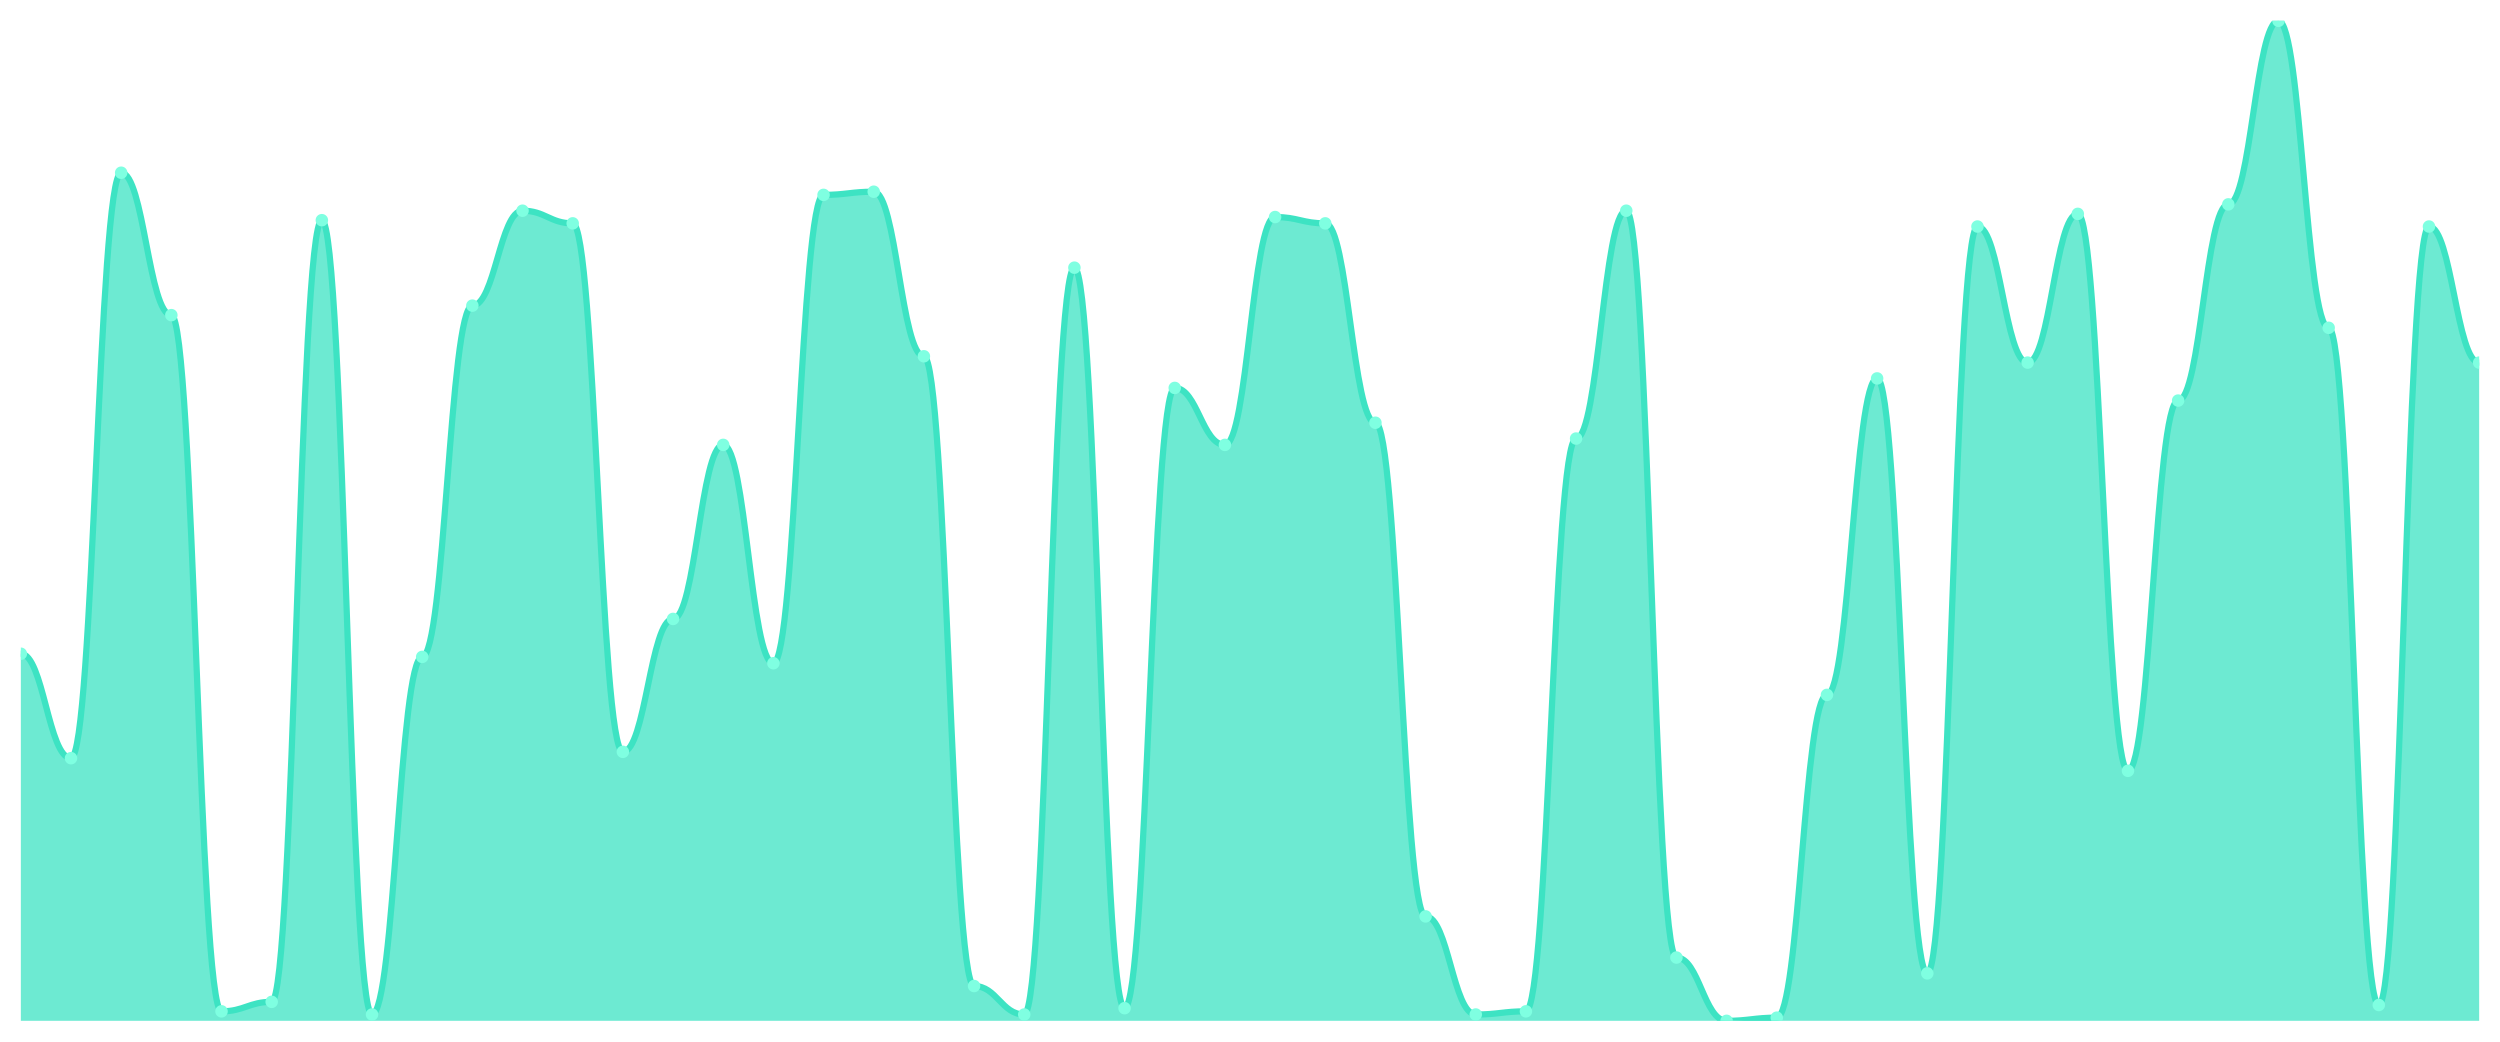
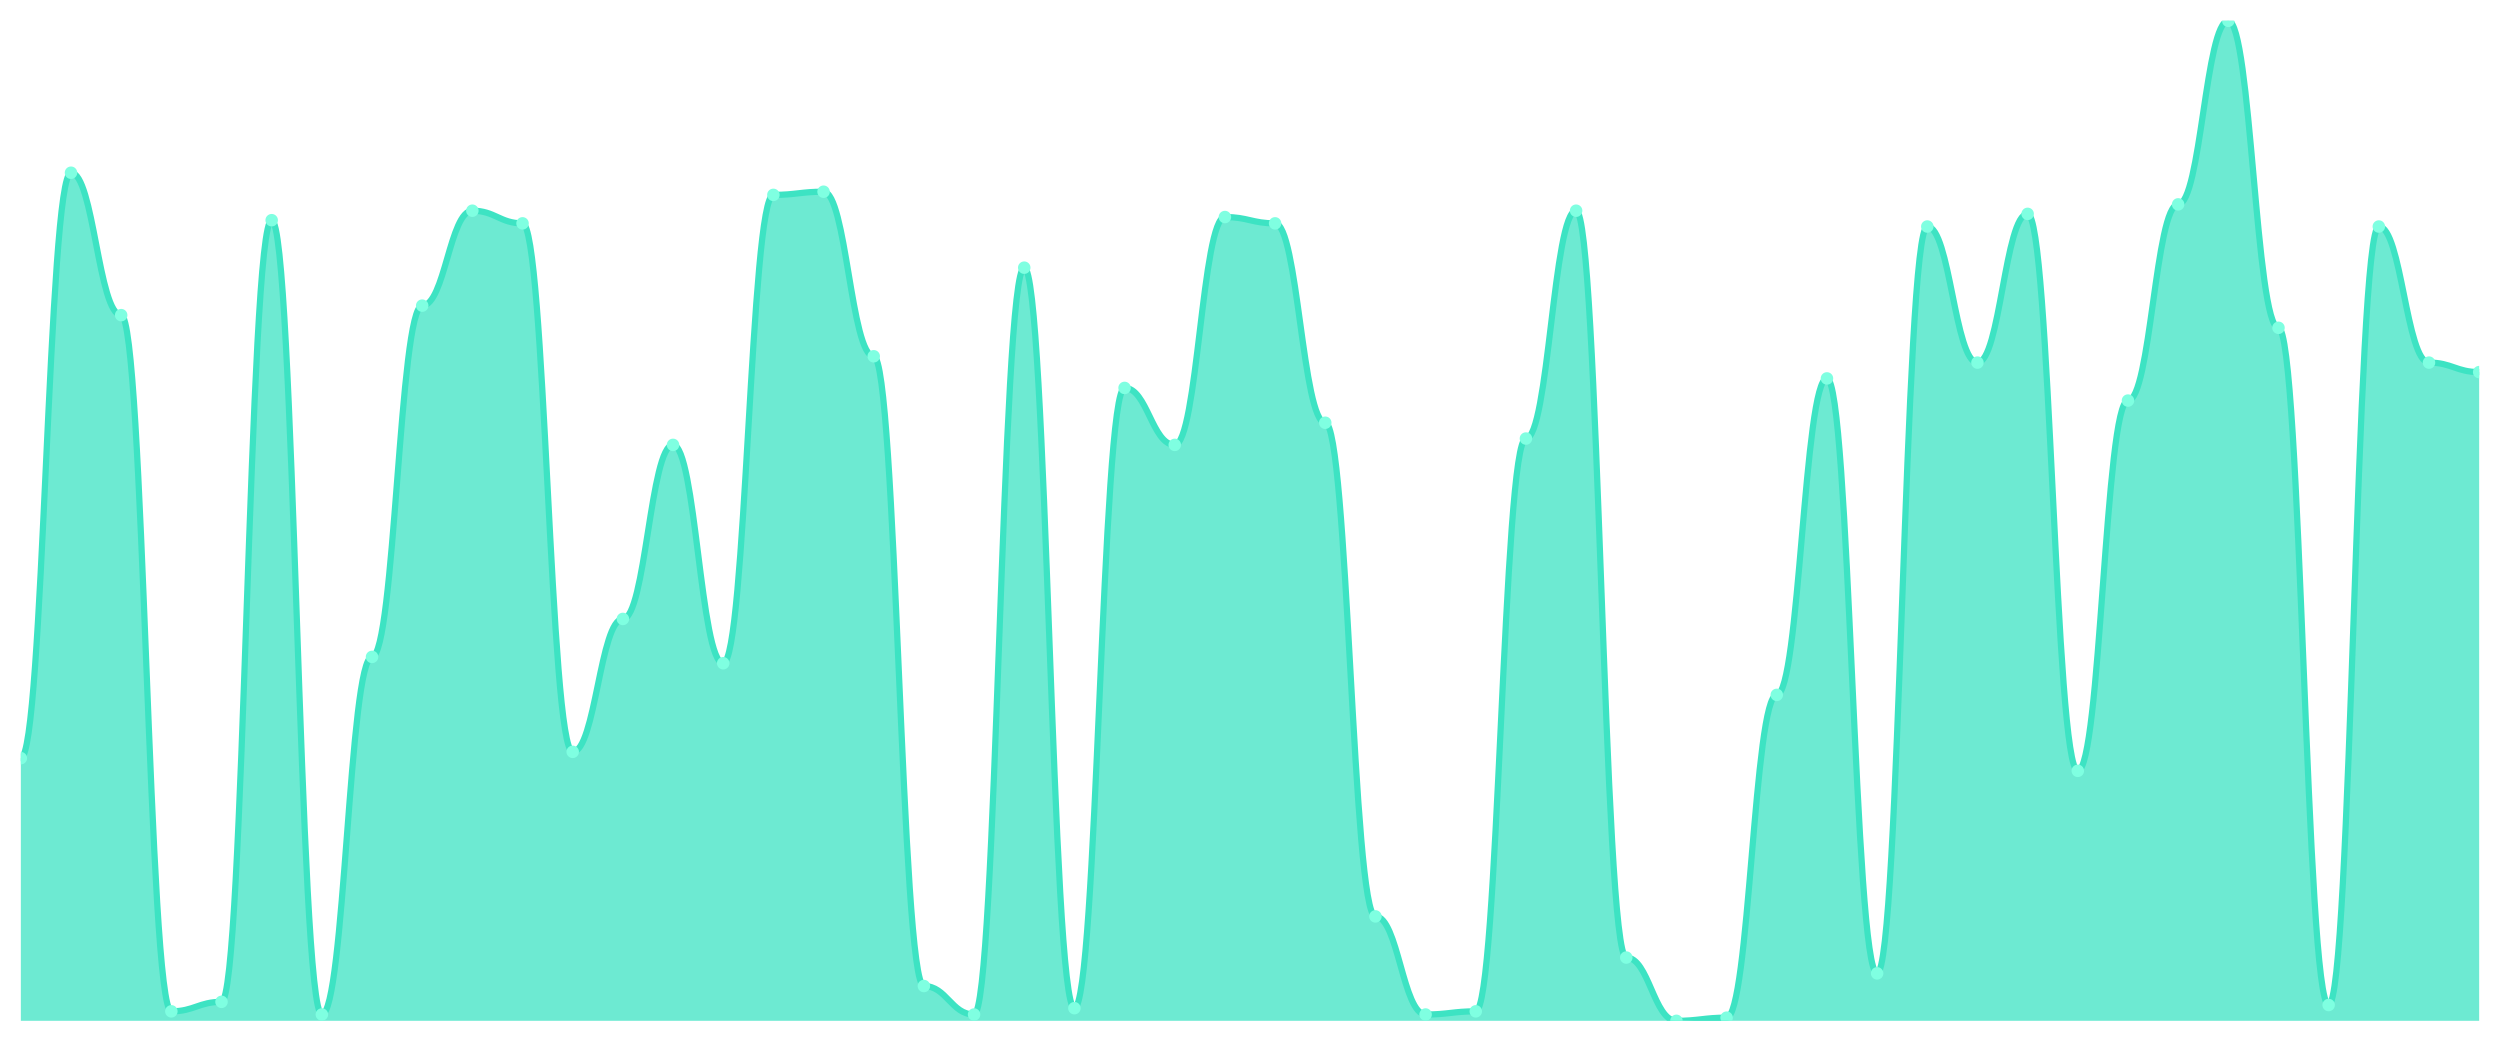
<svg xmlns="http://www.w3.org/2000/svg" viewBox="0 0 1200 500" width="1200" height="500">
  <defs>
    <clipPath id="c">
      <rect x="10" y="10" width="1180" height="480" />
    </clipPath>
  </defs>
  <rect width="1200" height="500" fill="none" />
  <g clip-path="url(#c)">
-     <path d="M 10,490 L 10,313.797 C 20.837,313.797 23.245,363.924 34.082,363.924 C 44.918,363.924 47.327,82.911 58.163,82.911 C 69,82.911 71.408,151.266 82.245,151.266 C 93.082,151.266 95.49,485.443 106.327,485.443 C 117.163,485.443 119.571,480.886 130.408,480.886 C 141.245,480.886 143.653,105.696 154.49,105.696 C 165.327,105.696 167.735,486.962 178.571,486.962 C 189.408,486.962 191.816,315.316 202.653,315.316 C 213.49,315.316 215.898,146.709 226.735,146.709 C 237.571,146.709 239.98,101.139 250.816,101.139 C 261.653,101.139 264.061,107.215 274.898,107.215 C 285.735,107.215 288.143,360.886 298.98,360.886 C 309.816,360.886 312.224,297.089 323.061,297.089 C 333.898,297.089 336.306,213.544 347.143,213.544 C 357.98,213.544 360.388,318.354 371.224,318.354 C 382.061,318.354 384.469,93.544 395.306,93.544 C 406.143,93.544 408.551,92.025 419.388,92.025 C 430.224,92.025 432.633,171.013 443.469,171.013 C 454.306,171.013 456.714,473.291 467.551,473.291 C 478.388,473.291 480.796,486.962 491.633,486.962 C 502.469,486.962 504.878,128.481 515.714,128.481 C 526.551,128.481 528.959,483.924 539.796,483.924 C 550.633,483.924 553.041,186.203 563.878,186.203 C 574.714,186.203 577.122,213.544 587.959,213.544 C 598.796,213.544 601.204,104.177 612.041,104.177 C 622.878,104.177 625.286,107.215 636.122,107.215 C 646.959,107.215 649.367,202.911 660.204,202.911 C 671.041,202.911 673.449,439.873 684.286,439.873 C 695.122,439.873 697.531,486.962 708.367,486.962 C 719.204,486.962 721.612,485.443 732.449,485.443 C 743.286,485.443 745.694,210.506 756.531,210.506 C 767.367,210.506 769.776,101.139 780.612,101.139 C 791.449,101.139 793.857,459.62 804.694,459.62 C 815.531,459.62 817.939,490 828.776,490 C 839.612,490 842.02,488.481 852.857,488.481 C 863.694,488.481 866.102,333.544 876.939,333.544 C 887.776,333.544 890.184,181.646 901.02,181.646 C 911.857,181.646 914.265,467.215 925.102,467.215 C 935.939,467.215 938.347,108.734 949.184,108.734 C 960.02,108.734 962.429,174.051 973.265,174.051 C 984.102,174.051 986.51,102.658 997.347,102.658 C 1008.184,102.658 1010.592,370 1021.429,370 C 1032.265,370 1034.673,192.278 1045.51,192.278 C 1056.347,192.278 1058.755,98.101 1069.592,98.101 C 1080.429,98.101 1082.837,10 1093.673,10 C 1104.51,10 1106.918,157.342 1117.755,157.342 C 1128.592,157.342 1131,482.405 1141.837,482.405 C 1152.673,482.405 1155.082,108.734 1165.918,108.734 C 1176.755,108.734 1179.163,174.051 1190,174.051 L 1190,490 Z" fill="rgba(61,227,195,0.75)" />
-     <path d="M 10,313.797 C 20.837,313.797 23.245,363.924 34.082,363.924 C 44.918,363.924 47.327,82.911 58.163,82.911 C 69,82.911 71.408,151.266 82.245,151.266 C 93.082,151.266 95.49,485.443 106.327,485.443 C 117.163,485.443 119.571,480.886 130.408,480.886 C 141.245,480.886 143.653,105.696 154.49,105.696 C 165.327,105.696 167.735,486.962 178.571,486.962 C 189.408,486.962 191.816,315.316 202.653,315.316 C 213.49,315.316 215.898,146.709 226.735,146.709 C 237.571,146.709 239.98,101.139 250.816,101.139 C 261.653,101.139 264.061,107.215 274.898,107.215 C 285.735,107.215 288.143,360.886 298.98,360.886 C 309.816,360.886 312.224,297.089 323.061,297.089 C 333.898,297.089 336.306,213.544 347.143,213.544 C 357.98,213.544 360.388,318.354 371.224,318.354 C 382.061,318.354 384.469,93.544 395.306,93.544 C 406.143,93.544 408.551,92.025 419.388,92.025 C 430.224,92.025 432.633,171.013 443.469,171.013 C 454.306,171.013 456.714,473.291 467.551,473.291 C 478.388,473.291 480.796,486.962 491.633,486.962 C 502.469,486.962 504.878,128.481 515.714,128.481 C 526.551,128.481 528.959,483.924 539.796,483.924 C 550.633,483.924 553.041,186.203 563.878,186.203 C 574.714,186.203 577.122,213.544 587.959,213.544 C 598.796,213.544 601.204,104.177 612.041,104.177 C 622.878,104.177 625.286,107.215 636.122,107.215 C 646.959,107.215 649.367,202.911 660.204,202.911 C 671.041,202.911 673.449,439.873 684.286,439.873 C 695.122,439.873 697.531,486.962 708.367,486.962 C 719.204,486.962 721.612,485.443 732.449,485.443 C 743.286,485.443 745.694,210.506 756.531,210.506 C 767.367,210.506 769.776,101.139 780.612,101.139 C 791.449,101.139 793.857,459.62 804.694,459.62 C 815.531,459.62 817.939,490 828.776,490 C 839.612,490 842.02,488.481 852.857,488.481 C 863.694,488.481 866.102,333.544 876.939,333.544 C 887.776,333.544 890.184,181.646 901.02,181.646 C 911.857,181.646 914.265,467.215 925.102,467.215 C 935.939,467.215 938.347,108.734 949.184,108.734 C 960.02,108.734 962.429,174.051 973.265,174.051 C 984.102,174.051 986.51,102.658 997.347,102.658 C 1008.184,102.658 1010.592,370 1021.429,370 C 1032.265,370 1034.673,192.278 1045.51,192.278 C 1056.347,192.278 1058.755,98.101 1069.592,98.101 C 1080.429,98.101 1082.837,10 1093.673,10 C 1104.51,10 1106.918,157.342 1117.755,157.342 C 1128.592,157.342 1131,482.405 1141.837,482.405 C 1152.673,482.405 1155.082,108.734 1165.918,108.734 C 1176.755,108.734 1179.163,174.051 1190,174.051" fill="none" stroke="#3de3c3" stroke-width="3" stroke-linecap="round" stroke-linejoin="round" />
-     <circle cx="10" cy="313.797" r="3" fill="#7fffe1" />
-     <circle cx="34.082" cy="363.924" r="3" fill="#7fffe1" />
-     <circle cx="58.163" cy="82.911" r="3" fill="#7fffe1" />
-     <circle cx="82.245" cy="151.266" r="3" fill="#7fffe1" />
-     <circle cx="106.327" cy="485.443" r="3" fill="#7fffe1" />
-     <circle cx="130.408" cy="480.886" r="3" fill="#7fffe1" />
-     <circle cx="154.49" cy="105.696" r="3" fill="#7fffe1" />
-     <circle cx="178.571" cy="486.962" r="3" fill="#7fffe1" />
-     <circle cx="202.653" cy="315.316" r="3" fill="#7fffe1" />
-     <circle cx="226.735" cy="146.709" r="3" fill="#7fffe1" />
-     <circle cx="250.816" cy="101.139" r="3" fill="#7fffe1" />
-     <circle cx="274.898" cy="107.215" r="3" fill="#7fffe1" />
-     <circle cx="298.98" cy="360.886" r="3" fill="#7fffe1" />
-     <circle cx="323.061" cy="297.089" r="3" fill="#7fffe1" />
-     <circle cx="347.143" cy="213.544" r="3" fill="#7fffe1" />
-     <circle cx="371.224" cy="318.354" r="3" fill="#7fffe1" />
-     <circle cx="395.306" cy="93.544" r="3" fill="#7fffe1" />
-     <circle cx="419.388" cy="92.025" r="3" fill="#7fffe1" />
-     <circle cx="443.469" cy="171.013" r="3" fill="#7fffe1" />
-     <circle cx="467.551" cy="473.291" r="3" fill="#7fffe1" />
-     <circle cx="491.633" cy="486.962" r="3" fill="#7fffe1" />
-     <circle cx="515.714" cy="128.481" r="3" fill="#7fffe1" />
-     <circle cx="539.796" cy="483.924" r="3" fill="#7fffe1" />
-     <circle cx="563.878" cy="186.203" r="3" fill="#7fffe1" />
-     <circle cx="587.959" cy="213.544" r="3" fill="#7fffe1" />
-     <circle cx="612.041" cy="104.177" r="3" fill="#7fffe1" />
-     <circle cx="636.122" cy="107.215" r="3" fill="#7fffe1" />
-     <circle cx="660.204" cy="202.911" r="3" fill="#7fffe1" />
-     <circle cx="684.286" cy="439.873" r="3" fill="#7fffe1" />
-     <circle cx="708.367" cy="486.962" r="3" fill="#7fffe1" />
-     <circle cx="732.449" cy="485.443" r="3" fill="#7fffe1" />
-     <circle cx="756.531" cy="210.506" r="3" fill="#7fffe1" />
-     <circle cx="780.612" cy="101.139" r="3" fill="#7fffe1" />
-     <circle cx="804.694" cy="459.62" r="3" fill="#7fffe1" />
-     <circle cx="828.776" cy="490" r="3" fill="#7fffe1" />
-     <circle cx="852.857" cy="488.481" r="3" fill="#7fffe1" />
-     <circle cx="876.939" cy="333.544" r="3" fill="#7fffe1" />
-     <circle cx="901.02" cy="181.646" r="3" fill="#7fffe1" />
-     <circle cx="925.102" cy="467.215" r="3" fill="#7fffe1" />
-     <circle cx="949.184" cy="108.734" r="3" fill="#7fffe1" />
-     <circle cx="973.265" cy="174.051" r="3" fill="#7fffe1" />
-     <circle cx="997.347" cy="102.658" r="3" fill="#7fffe1" />
-     <circle cx="1021.429" cy="370" r="3" fill="#7fffe1" />
-     <circle cx="1045.51" cy="192.278" r="3" fill="#7fffe1" />
-     <circle cx="1069.592" cy="98.101" r="3" fill="#7fffe1" />
-     <circle cx="1093.673" cy="10" r="3" fill="#7fffe1" />
-     <circle cx="1117.755" cy="157.342" r="3" fill="#7fffe1" />
-     <circle cx="1141.837" cy="482.405" r="3" fill="#7fffe1" />
-     <circle cx="1165.918" cy="108.734" r="3" fill="#7fffe1" />
-     <circle cx="1190" cy="174.051" r="3" fill="#7fffe1" />
+     <path d="M 10,490 L 10,363.924 C 20.837,363.924 23.245,82.911 34.082,82.911 C 44.918,82.911 47.327,151.266 58.163,151.266 C 69,151.266 71.408,485.443 82.245,485.443 C 93.082,485.443 95.49,480.886 106.327,480.886 C 117.163,480.886 119.571,105.696 130.408,105.696 C 141.245,105.696 143.653,486.962 154.49,486.962 C 165.327,486.962 167.735,315.316 178.571,315.316 C 189.408,315.316 191.816,146.709 202.653,146.709 C 213.49,146.709 215.898,101.139 226.735,101.139 C 237.571,101.139 239.98,107.215 250.816,107.215 C 261.653,107.215 264.061,360.886 274.898,360.886 C 285.735,360.886 288.143,297.089 298.98,297.089 C 309.816,297.089 312.224,213.544 323.061,213.544 C 333.898,213.544 336.306,318.354 347.143,318.354 C 357.98,318.354 360.388,93.544 371.224,93.544 C 382.061,93.544 384.469,92.025 395.306,92.025 C 406.143,92.025 408.551,171.013 419.388,171.013 C 430.224,171.013 432.633,473.291 443.469,473.291 C 454.306,473.291 456.714,486.962 467.551,486.962 C 478.388,486.962 480.796,128.481 491.633,128.481 C 502.469,128.481 504.878,483.924 515.714,483.924 C 526.551,483.924 528.959,186.203 539.796,186.203 C 550.633,186.203 553.041,213.544 563.878,213.544 C 574.714,213.544 577.122,104.177 587.959,104.177 C 598.796,104.177 601.204,107.215 612.041,107.215 C 622.878,107.215 625.286,202.911 636.122,202.911 C 646.959,202.911 649.367,439.873 660.204,439.873 C 671.041,439.873 673.449,486.962 684.286,486.962 C 695.122,486.962 697.531,485.443 708.367,485.443 C 719.204,485.443 721.612,210.506 732.449,210.506 C 743.286,210.506 745.694,101.139 756.531,101.139 C 767.367,101.139 769.776,459.62 780.612,459.62 C 791.449,459.62 793.857,490 804.694,490 C 815.531,490 817.939,488.481 828.776,488.481 C 839.612,488.481 842.02,333.544 852.857,333.544 C 863.694,333.544 866.102,181.646 876.939,181.646 C 887.776,181.646 890.184,467.215 901.02,467.215 C 911.857,467.215 914.265,108.734 925.102,108.734 C 935.939,108.734 938.347,174.051 949.184,174.051 C 960.02,174.051 962.429,102.658 973.265,102.658 C 984.102,102.658 986.51,370 997.347,370 C 1008.184,370 1010.592,192.278 1021.429,192.278 C 1032.265,192.278 1034.673,98.101 1045.51,98.101 C 1056.347,98.101 1058.755,10 1069.592,10 C 1080.429,10 1082.837,157.342 1093.673,157.342 C 1104.51,157.342 1106.918,482.405 1117.755,482.405 C 1128.592,482.405 1131,108.734 1141.837,108.734 C 1152.673,108.734 1155.082,174.051 1165.918,174.051 C 1176.755,174.051 1179.163,178.608 1190,178.608 L 1190,490 Z" fill="rgba(61,227,195,0.75)" />
+     <path d="M 10,363.924 C 20.837,363.924 23.245,82.911 34.082,82.911 C 44.918,82.911 47.327,151.266 58.163,151.266 C 69,151.266 71.408,485.443 82.245,485.443 C 93.082,485.443 95.49,480.886 106.327,480.886 C 117.163,480.886 119.571,105.696 130.408,105.696 C 141.245,105.696 143.653,486.962 154.49,486.962 C 165.327,486.962 167.735,315.316 178.571,315.316 C 189.408,315.316 191.816,146.709 202.653,146.709 C 213.49,146.709 215.898,101.139 226.735,101.139 C 237.571,101.139 239.98,107.215 250.816,107.215 C 261.653,107.215 264.061,360.886 274.898,360.886 C 285.735,360.886 288.143,297.089 298.98,297.089 C 309.816,297.089 312.224,213.544 323.061,213.544 C 333.898,213.544 336.306,318.354 347.143,318.354 C 357.98,318.354 360.388,93.544 371.224,93.544 C 382.061,93.544 384.469,92.025 395.306,92.025 C 406.143,92.025 408.551,171.013 419.388,171.013 C 430.224,171.013 432.633,473.291 443.469,473.291 C 454.306,473.291 456.714,486.962 467.551,486.962 C 478.388,486.962 480.796,128.481 491.633,128.481 C 502.469,128.481 504.878,483.924 515.714,483.924 C 526.551,483.924 528.959,186.203 539.796,186.203 C 550.633,186.203 553.041,213.544 563.878,213.544 C 574.714,213.544 577.122,104.177 587.959,104.177 C 598.796,104.177 601.204,107.215 612.041,107.215 C 622.878,107.215 625.286,202.911 636.122,202.911 C 646.959,202.911 649.367,439.873 660.204,439.873 C 671.041,439.873 673.449,486.962 684.286,486.962 C 695.122,486.962 697.531,485.443 708.367,485.443 C 719.204,485.443 721.612,210.506 732.449,210.506 C 743.286,210.506 745.694,101.139 756.531,101.139 C 767.367,101.139 769.776,459.62 780.612,459.62 C 791.449,459.62 793.857,490 804.694,490 C 815.531,490 817.939,488.481 828.776,488.481 C 839.612,488.481 842.02,333.544 852.857,333.544 C 863.694,333.544 866.102,181.646 876.939,181.646 C 887.776,181.646 890.184,467.215 901.02,467.215 C 911.857,467.215 914.265,108.734 925.102,108.734 C 935.939,108.734 938.347,174.051 949.184,174.051 C 960.02,174.051 962.429,102.658 973.265,102.658 C 984.102,102.658 986.51,370 997.347,370 C 1008.184,370 1010.592,192.278 1021.429,192.278 C 1032.265,192.278 1034.673,98.101 1045.51,98.101 C 1056.347,98.101 1058.755,10 1069.592,10 C 1080.429,10 1082.837,157.342 1093.673,157.342 C 1104.51,157.342 1106.918,482.405 1117.755,482.405 C 1128.592,482.405 1131,108.734 1141.837,108.734 C 1152.673,108.734 1155.082,174.051 1165.918,174.051 C 1176.755,174.051 1179.163,178.608 1190,178.608" fill="none" stroke="#3de3c3" stroke-width="3" stroke-linecap="round" stroke-linejoin="round" />
+     <circle cx="10" cy="363.924" r="3" fill="#7fffe1" />
+     <circle cx="34.082" cy="82.911" r="3" fill="#7fffe1" />
+     <circle cx="58.163" cy="151.266" r="3" fill="#7fffe1" />
+     <circle cx="82.245" cy="485.443" r="3" fill="#7fffe1" />
+     <circle cx="106.327" cy="480.886" r="3" fill="#7fffe1" />
+     <circle cx="130.408" cy="105.696" r="3" fill="#7fffe1" />
+     <circle cx="154.49" cy="486.962" r="3" fill="#7fffe1" />
+     <circle cx="178.571" cy="315.316" r="3" fill="#7fffe1" />
+     <circle cx="202.653" cy="146.709" r="3" fill="#7fffe1" />
+     <circle cx="226.735" cy="101.139" r="3" fill="#7fffe1" />
+     <circle cx="250.816" cy="107.215" r="3" fill="#7fffe1" />
+     <circle cx="274.898" cy="360.886" r="3" fill="#7fffe1" />
+     <circle cx="298.98" cy="297.089" r="3" fill="#7fffe1" />
+     <circle cx="323.061" cy="213.544" r="3" fill="#7fffe1" />
+     <circle cx="347.143" cy="318.354" r="3" fill="#7fffe1" />
+     <circle cx="371.224" cy="93.544" r="3" fill="#7fffe1" />
+     <circle cx="395.306" cy="92.025" r="3" fill="#7fffe1" />
+     <circle cx="419.388" cy="171.013" r="3" fill="#7fffe1" />
+     <circle cx="443.469" cy="473.291" r="3" fill="#7fffe1" />
+     <circle cx="467.551" cy="486.962" r="3" fill="#7fffe1" />
+     <circle cx="491.633" cy="128.481" r="3" fill="#7fffe1" />
+     <circle cx="515.714" cy="483.924" r="3" fill="#7fffe1" />
+     <circle cx="539.796" cy="186.203" r="3" fill="#7fffe1" />
+     <circle cx="563.878" cy="213.544" r="3" fill="#7fffe1" />
+     <circle cx="587.959" cy="104.177" r="3" fill="#7fffe1" />
+     <circle cx="612.041" cy="107.215" r="3" fill="#7fffe1" />
+     <circle cx="636.122" cy="202.911" r="3" fill="#7fffe1" />
+     <circle cx="660.204" cy="439.873" r="3" fill="#7fffe1" />
+     <circle cx="684.286" cy="486.962" r="3" fill="#7fffe1" />
+     <circle cx="708.367" cy="485.443" r="3" fill="#7fffe1" />
+     <circle cx="732.449" cy="210.506" r="3" fill="#7fffe1" />
+     <circle cx="756.531" cy="101.139" r="3" fill="#7fffe1" />
+     <circle cx="780.612" cy="459.62" r="3" fill="#7fffe1" />
+     <circle cx="804.694" cy="490" r="3" fill="#7fffe1" />
+     <circle cx="828.776" cy="488.481" r="3" fill="#7fffe1" />
+     <circle cx="852.857" cy="333.544" r="3" fill="#7fffe1" />
+     <circle cx="876.939" cy="181.646" r="3" fill="#7fffe1" />
+     <circle cx="901.02" cy="467.215" r="3" fill="#7fffe1" />
+     <circle cx="925.102" cy="108.734" r="3" fill="#7fffe1" />
+     <circle cx="949.184" cy="174.051" r="3" fill="#7fffe1" />
+     <circle cx="973.265" cy="102.658" r="3" fill="#7fffe1" />
+     <circle cx="997.347" cy="370" r="3" fill="#7fffe1" />
+     <circle cx="1021.429" cy="192.278" r="3" fill="#7fffe1" />
+     <circle cx="1045.51" cy="98.101" r="3" fill="#7fffe1" />
+     <circle cx="1069.592" cy="10" r="3" fill="#7fffe1" />
+     <circle cx="1093.673" cy="157.342" r="3" fill="#7fffe1" />
+     <circle cx="1117.755" cy="482.405" r="3" fill="#7fffe1" />
+     <circle cx="1141.837" cy="108.734" r="3" fill="#7fffe1" />
+     <circle cx="1165.918" cy="174.051" r="3" fill="#7fffe1" />
+     <circle cx="1190" cy="178.608" r="3" fill="#7fffe1" />
  </g>
</svg>
